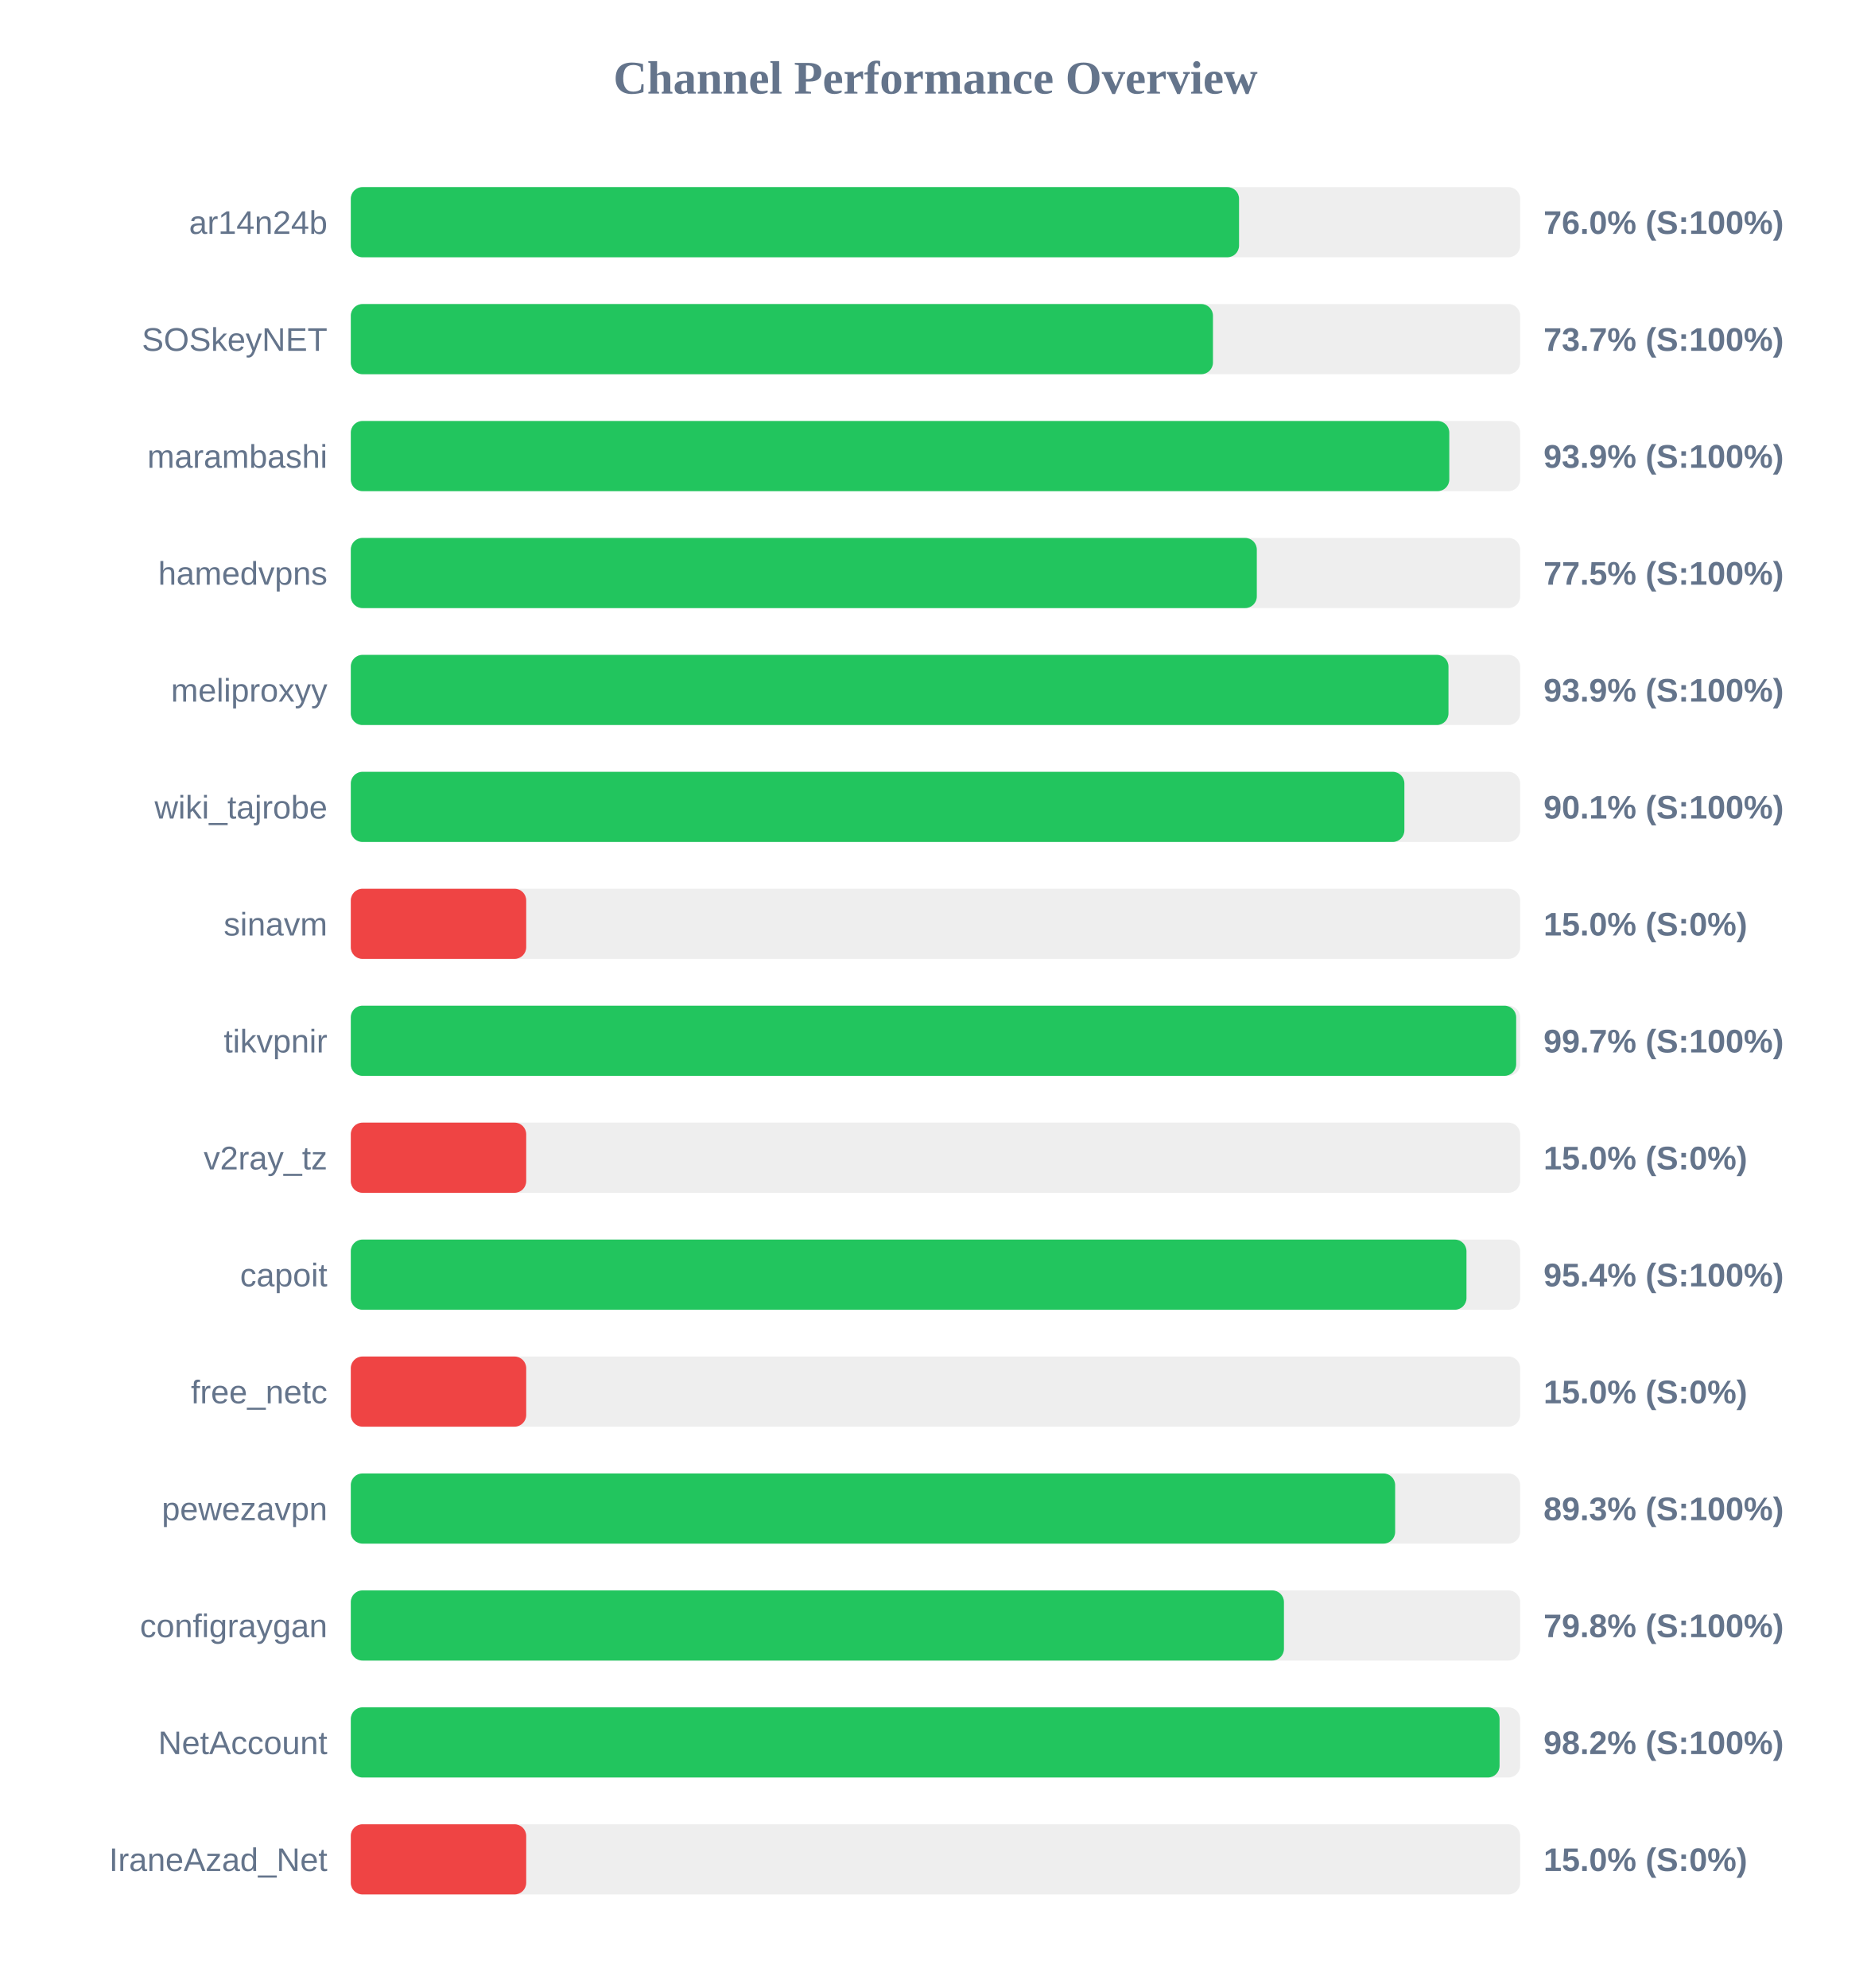
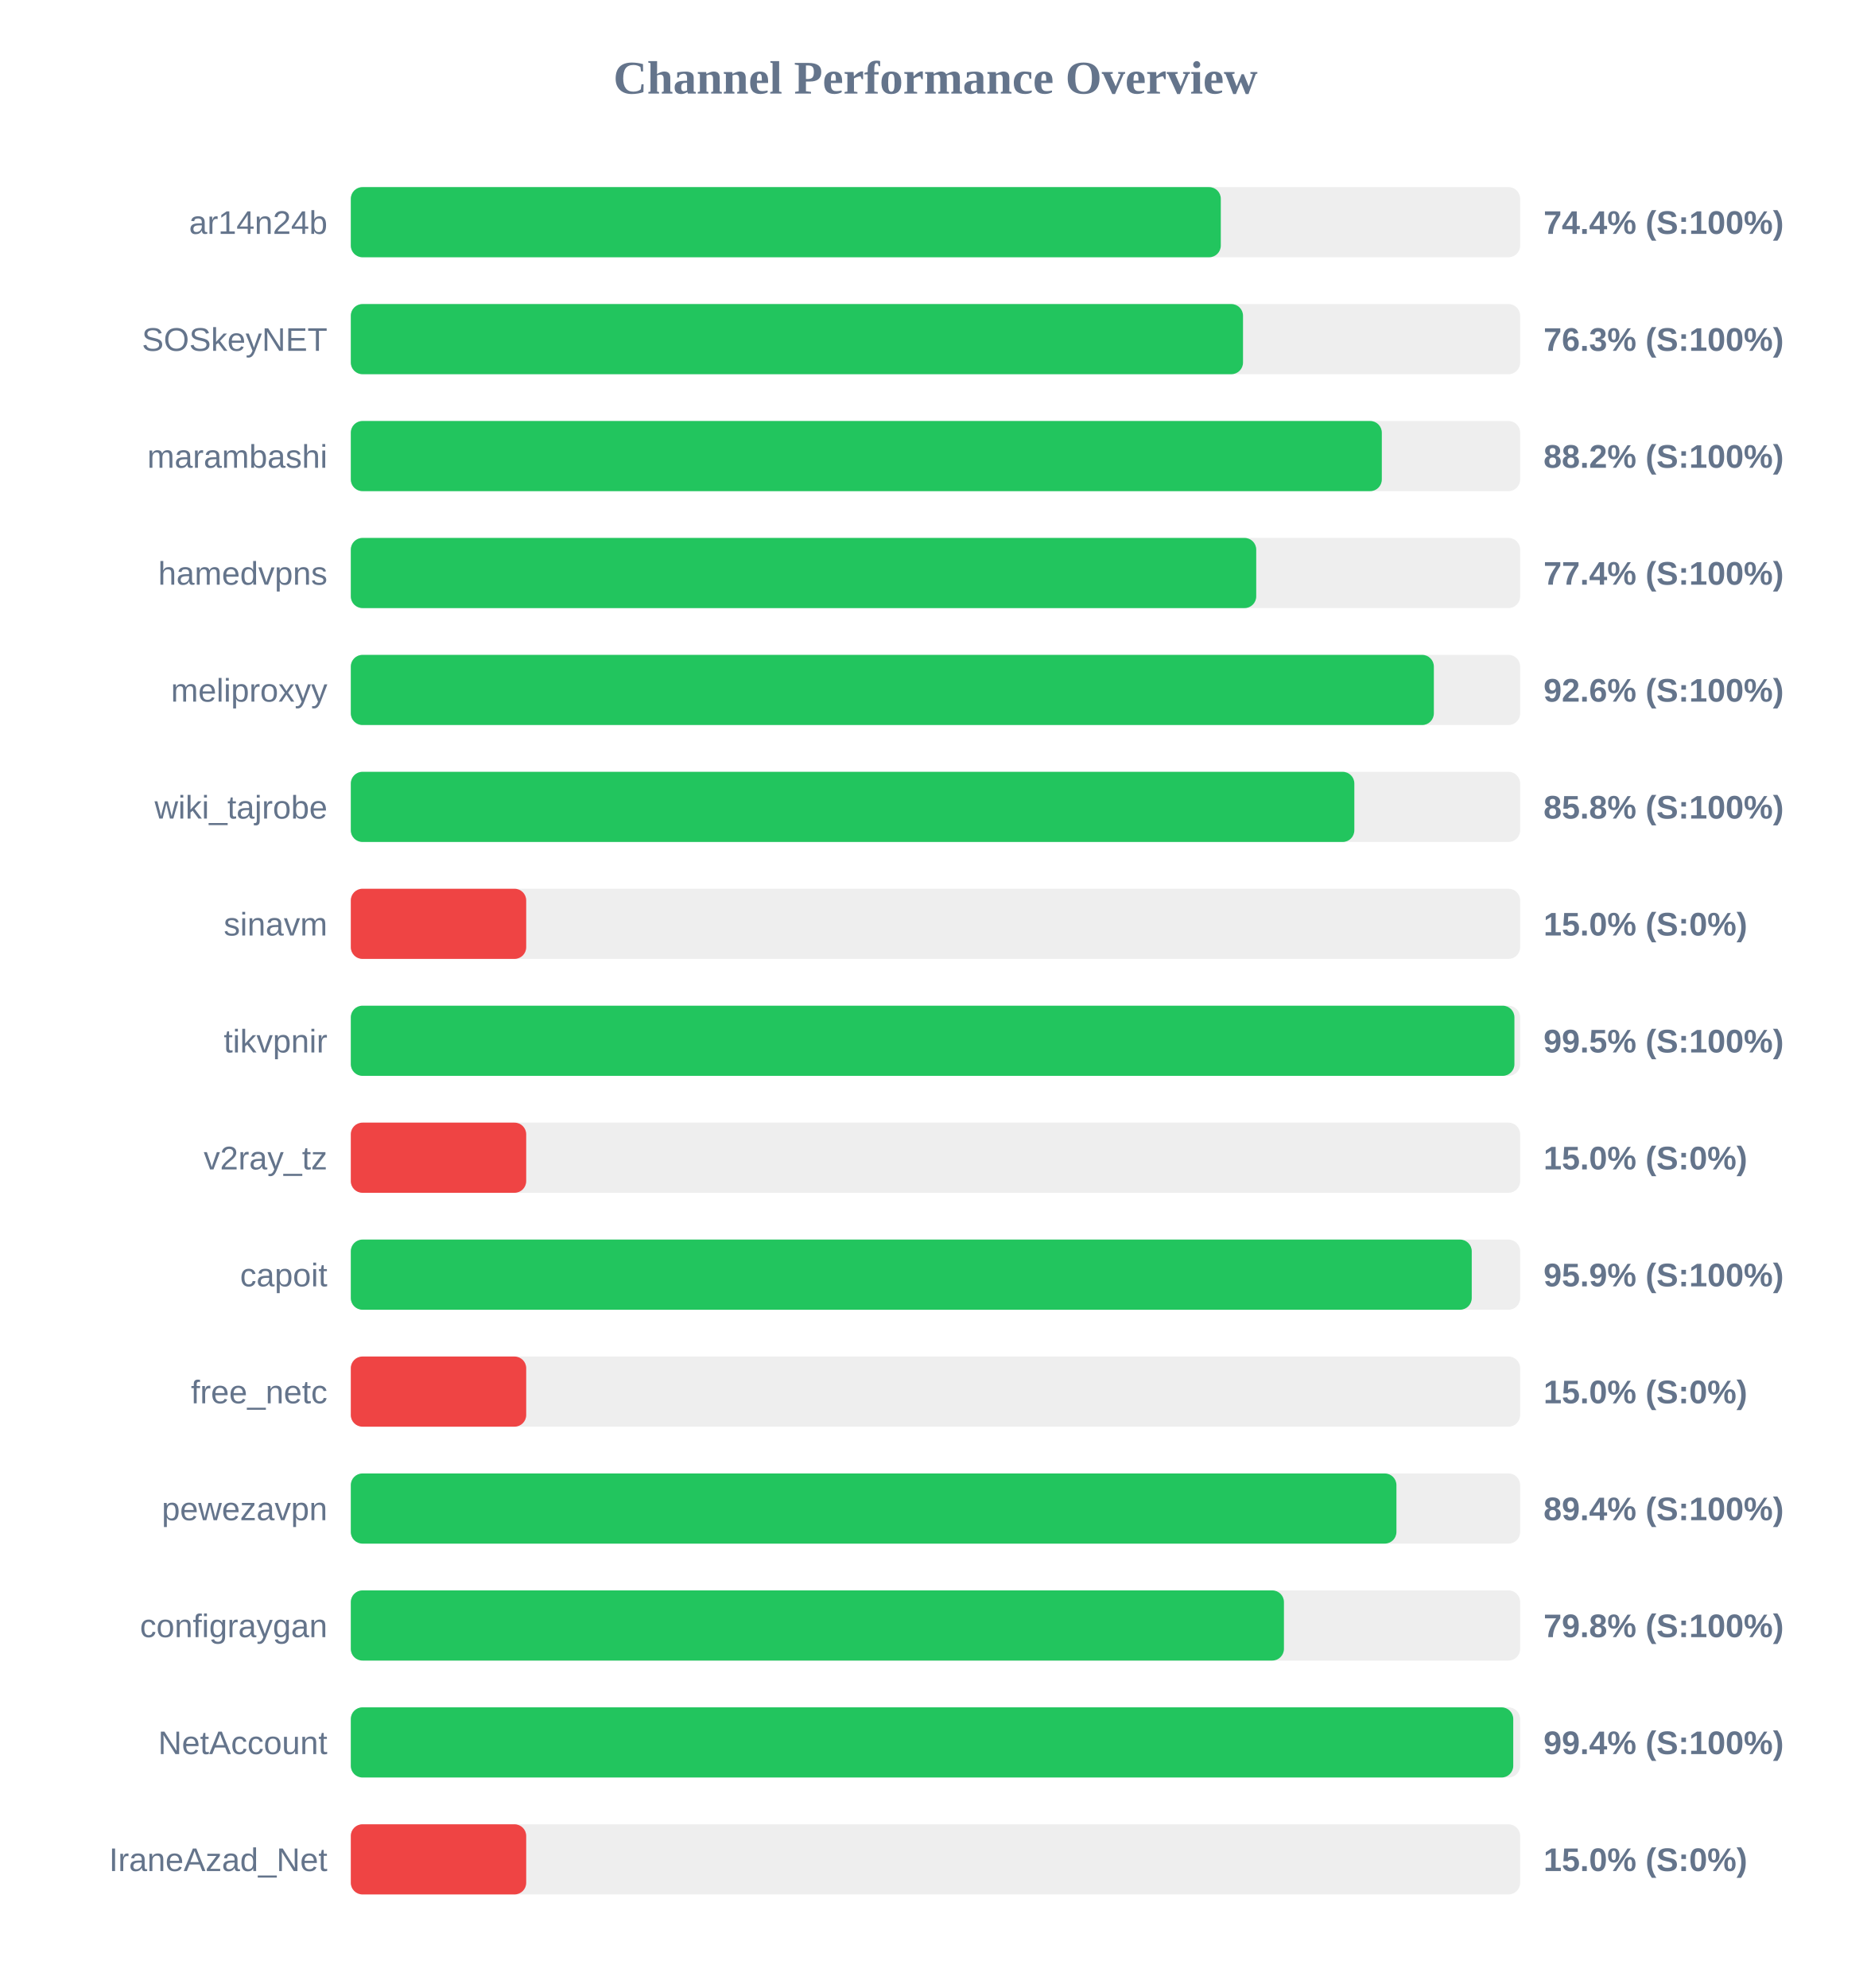
<svg xmlns="http://www.w3.org/2000/svg" width="800" height="850" version="1.1">
  <style>
        .row { font: 14px Arial; fill: #64748b; }
        .score { font: bold 14px Arial; fill: #64748b; }
    </style>
  <text x="400" y="40" text-anchor="middle" font-size="20px" font-weight="bold" fill="#64748b">Channel Performance Overview</text>
  <rect x="150" y="80" width="500" height="30" fill="#eee" rx="5" />
-   <rect x="150" y="80" width="379.8" height="30" fill="#22c55e" rx="5" />
+   <rect x="150" y="80" width="372.0" height="30" fill="#22c55e" rx="5" />
  <text x="140" y="100" text-anchor="end" class="row">ar14n24b</text>
-   <text x="660" y="100" text-anchor="start" class="score">76.0% (S:100%)</text>
+   <text x="660" y="100" text-anchor="start" class="score">74.4% (S:100%)</text>
  <rect x="150" y="130" width="500" height="30" fill="#eee" rx="5" />
-   <rect x="150" y="130" width="368.65" height="30" fill="#22c55e" rx="5" />
+   <rect x="150" y="130" width="381.5" height="30" fill="#22c55e" rx="5" />
  <text x="140" y="150" text-anchor="end" class="row">SOSkeyNET</text>
-   <text x="660" y="150" text-anchor="start" class="score">73.7% (S:100%)</text>
+   <text x="660" y="150" text-anchor="start" class="score">76.3% (S:100%)</text>
  <rect x="150" y="180" width="500" height="30" fill="#eee" rx="5" />
-   <rect x="150" y="180" width="469.7" height="30" fill="#22c55e" rx="5" />
+   <rect x="150" y="180" width="440.85" height="30" fill="#22c55e" rx="5" />
  <text x="140" y="200" text-anchor="end" class="row">marambashi</text>
-   <text x="660" y="200" text-anchor="start" class="score">93.9% (S:100%)</text>
+   <text x="660" y="200" text-anchor="start" class="score">88.2% (S:100%)</text>
  <rect x="150" y="230" width="500" height="30" fill="#eee" rx="5" />
-   <rect x="150" y="230" width="387.4" height="30" fill="#22c55e" rx="5" />
+   <rect x="150" y="230" width="387.15" height="30" fill="#22c55e" rx="5" />
  <text x="140" y="250" text-anchor="end" class="row">hamedvpns</text>
-   <text x="660" y="250" text-anchor="start" class="score">77.5% (S:100%)</text>
+   <text x="660" y="250" text-anchor="start" class="score">77.4% (S:100%)</text>
  <rect x="150" y="280" width="500" height="30" fill="#eee" rx="5" />
-   <rect x="150" y="280" width="469.35" height="30" fill="#22c55e" rx="5" />
+   <rect x="150" y="280" width="463.1" height="30" fill="#22c55e" rx="5" />
  <text x="140" y="300" text-anchor="end" class="row">meliproxyy</text>
-   <text x="660" y="300" text-anchor="start" class="score">93.9% (S:100%)</text>
+   <text x="660" y="300" text-anchor="start" class="score">92.6% (S:100%)</text>
  <rect x="150" y="330" width="500" height="30" fill="#eee" rx="5" />
-   <rect x="150" y="330" width="450.5" height="30" fill="#22c55e" rx="5" />
+   <rect x="150" y="330" width="429.1" height="30" fill="#22c55e" rx="5" />
  <text x="140" y="350" text-anchor="end" class="row">wiki_tajrobe</text>
-   <text x="660" y="350" text-anchor="start" class="score">90.1% (S:100%)</text>
+   <text x="660" y="350" text-anchor="start" class="score">85.8% (S:100%)</text>
  <rect x="150" y="380" width="500" height="30" fill="#eee" rx="5" />
  <rect x="150" y="380" width="75.0" height="30" fill="#ef4444" rx="5" />
  <text x="140" y="400" text-anchor="end" class="row">sinavm</text>
  <text x="660" y="400" text-anchor="start" class="score">15.0% (S:0%)</text>
  <rect x="150" y="430" width="500" height="30" fill="#eee" rx="5" />
-   <rect x="150" y="430" width="498.3" height="30" fill="#22c55e" rx="5" />
+   <rect x="150" y="430" width="497.55" height="30" fill="#22c55e" rx="5" />
  <text x="140" y="450" text-anchor="end" class="row">tikvpnir</text>
-   <text x="660" y="450" text-anchor="start" class="score">99.7% (S:100%)</text>
+   <text x="660" y="450" text-anchor="start" class="score">99.5% (S:100%)</text>
  <rect x="150" y="480" width="500" height="30" fill="#eee" rx="5" />
  <rect x="150" y="480" width="75.0" height="30" fill="#ef4444" rx="5" />
  <text x="140" y="500" text-anchor="end" class="row">v2ray_tz</text>
  <text x="660" y="500" text-anchor="start" class="score">15.0% (S:0%)</text>
  <rect x="150" y="530" width="500" height="30" fill="#eee" rx="5" />
-   <rect x="150" y="530" width="477.05" height="30" fill="#22c55e" rx="5" />
+   <rect x="150" y="530" width="479.3" height="30" fill="#22c55e" rx="5" />
  <text x="140" y="550" text-anchor="end" class="row">capoit</text>
-   <text x="660" y="550" text-anchor="start" class="score">95.4% (S:100%)</text>
+   <text x="660" y="550" text-anchor="start" class="score">95.9% (S:100%)</text>
  <rect x="150" y="580" width="500" height="30" fill="#eee" rx="5" />
  <rect x="150" y="580" width="75.0" height="30" fill="#ef4444" rx="5" />
  <text x="140" y="600" text-anchor="end" class="row">free_netc</text>
  <text x="660" y="600" text-anchor="start" class="score">15.0% (S:0%)</text>
  <rect x="150" y="630" width="500" height="30" fill="#eee" rx="5" />
-   <rect x="150" y="630" width="446.55" height="30" fill="#22c55e" rx="5" />
+   <rect x="150" y="630" width="447.1" height="30" fill="#22c55e" rx="5" />
  <text x="140" y="650" text-anchor="end" class="row">pewezavpn</text>
-   <text x="660" y="650" text-anchor="start" class="score">89.3% (S:100%)</text>
+   <text x="660" y="650" text-anchor="start" class="score">89.4% (S:100%)</text>
  <rect x="150" y="680" width="500" height="30" fill="#eee" rx="5" />
  <rect x="150" y="680" width="399.0" height="30" fill="#22c55e" rx="5" />
  <text x="140" y="700" text-anchor="end" class="row">configraygan</text>
  <text x="660" y="700" text-anchor="start" class="score">79.8% (S:100%)</text>
  <rect x="150" y="730" width="500" height="30" fill="#eee" rx="5" />
-   <rect x="150" y="730" width="491.2" height="30" fill="#22c55e" rx="5" />
+   <rect x="150" y="730" width="497.05" height="30" fill="#22c55e" rx="5" />
  <text x="140" y="750" text-anchor="end" class="row">NetAccount</text>
-   <text x="660" y="750" text-anchor="start" class="score">98.2% (S:100%)</text>
+   <text x="660" y="750" text-anchor="start" class="score">99.4% (S:100%)</text>
  <rect x="150" y="780" width="500" height="30" fill="#eee" rx="5" />
  <rect x="150" y="780" width="75.0" height="30" fill="#ef4444" rx="5" />
  <text x="140" y="800" text-anchor="end" class="row">IraneAzad_Net</text>
  <text x="660" y="800" text-anchor="start" class="score">15.0% (S:0%)</text>
</svg>
